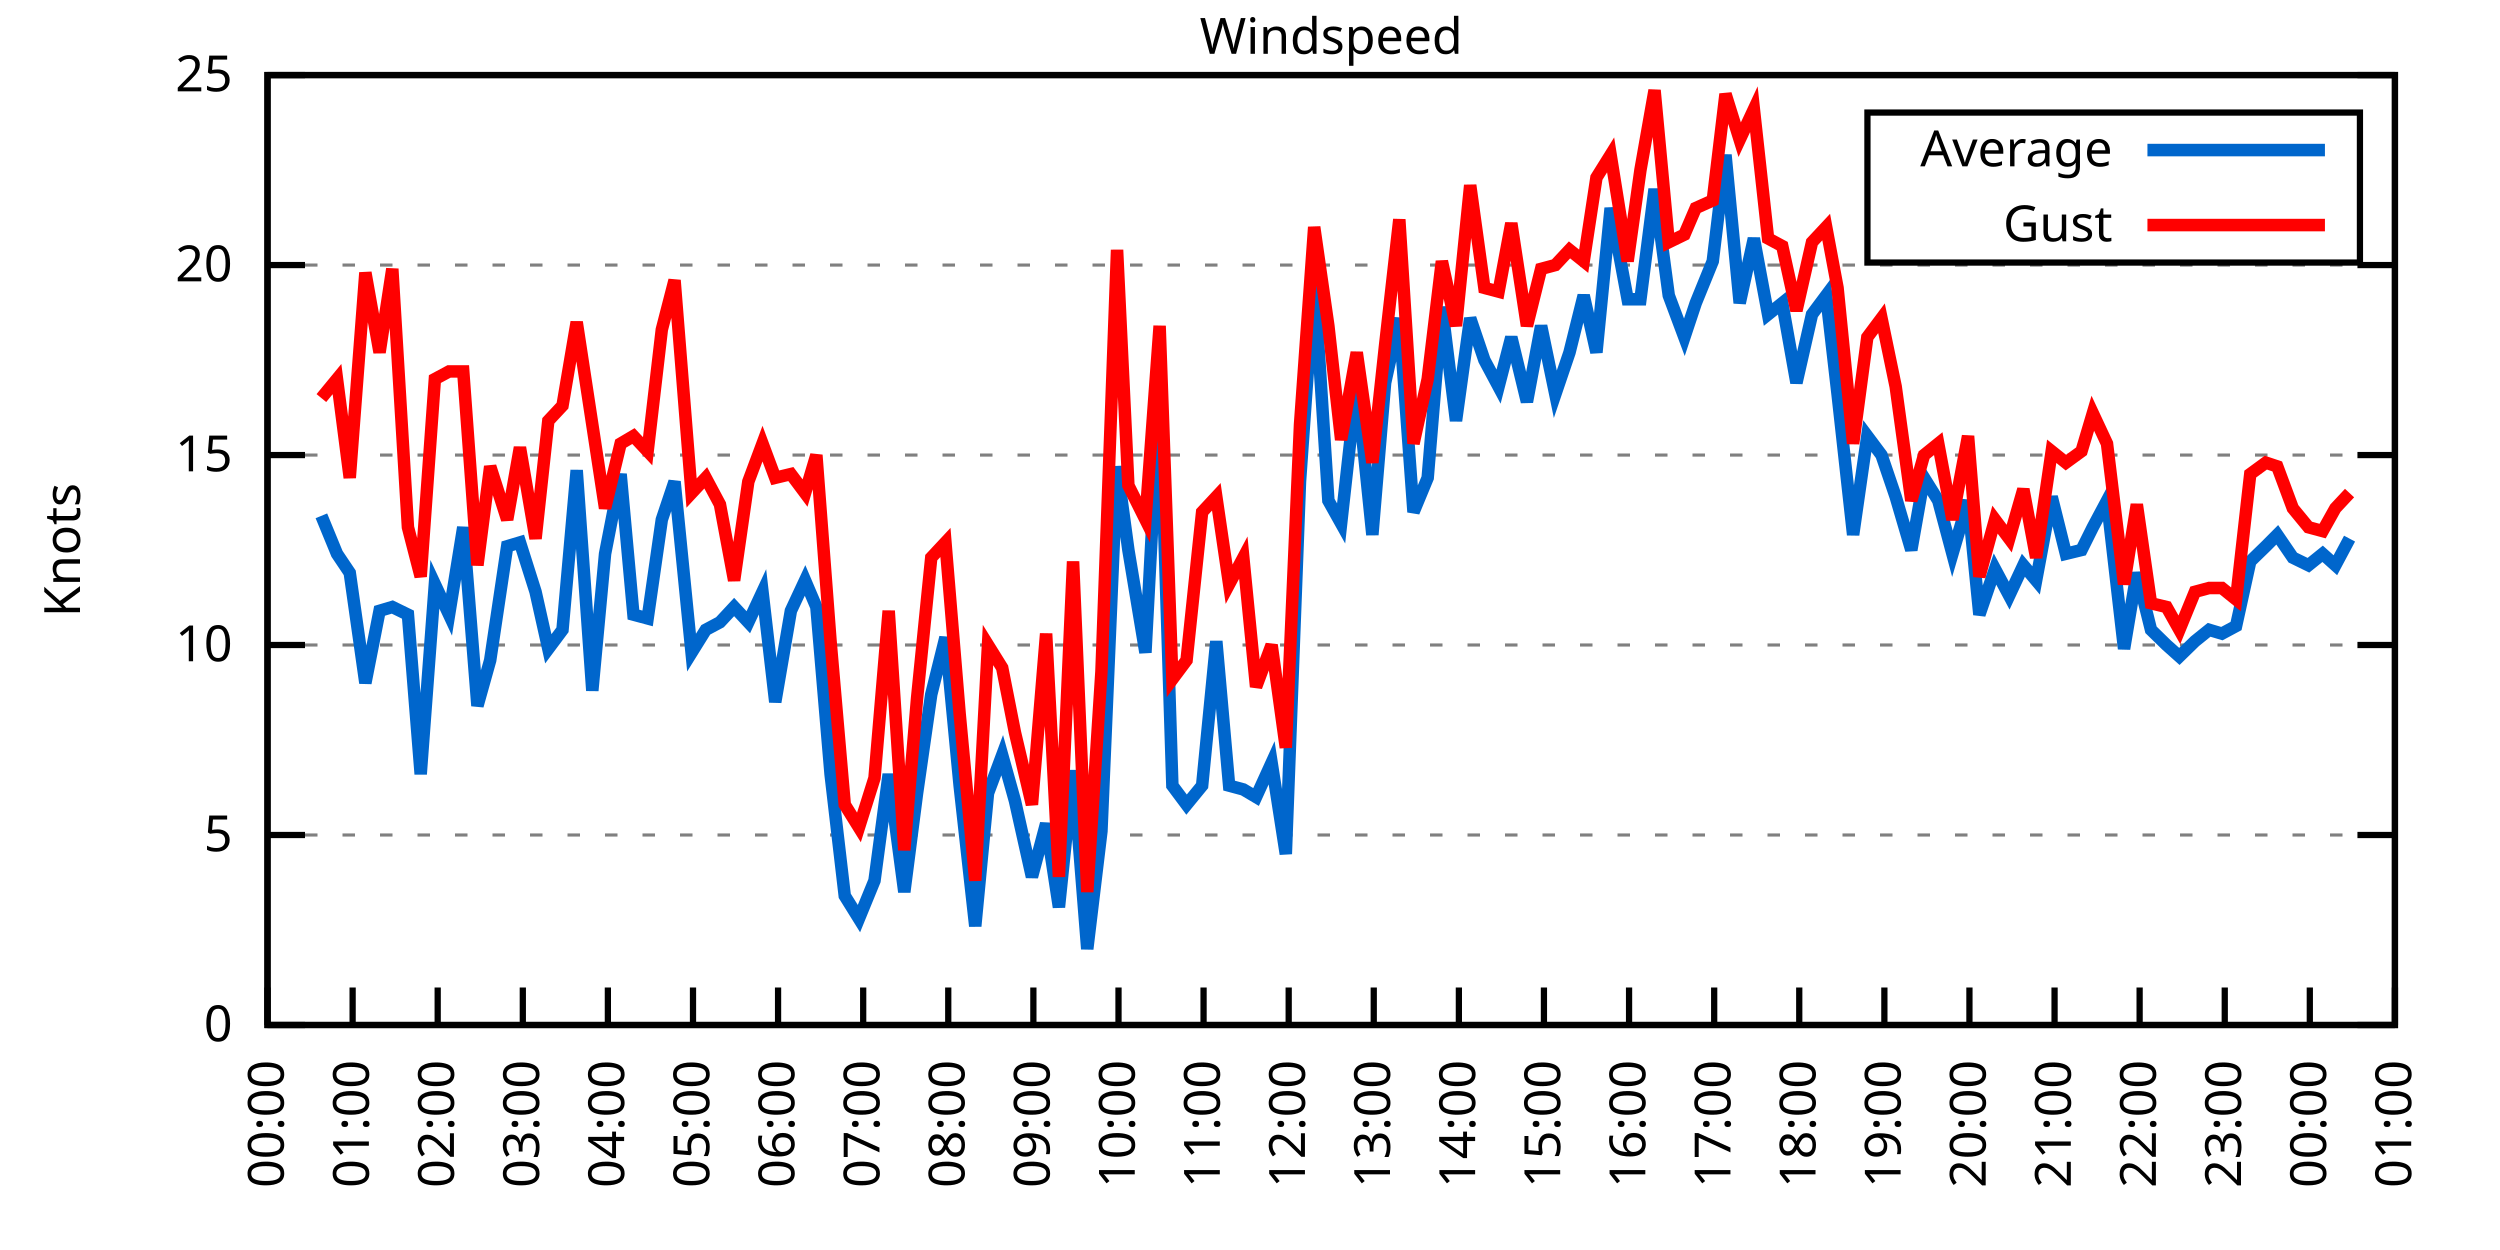
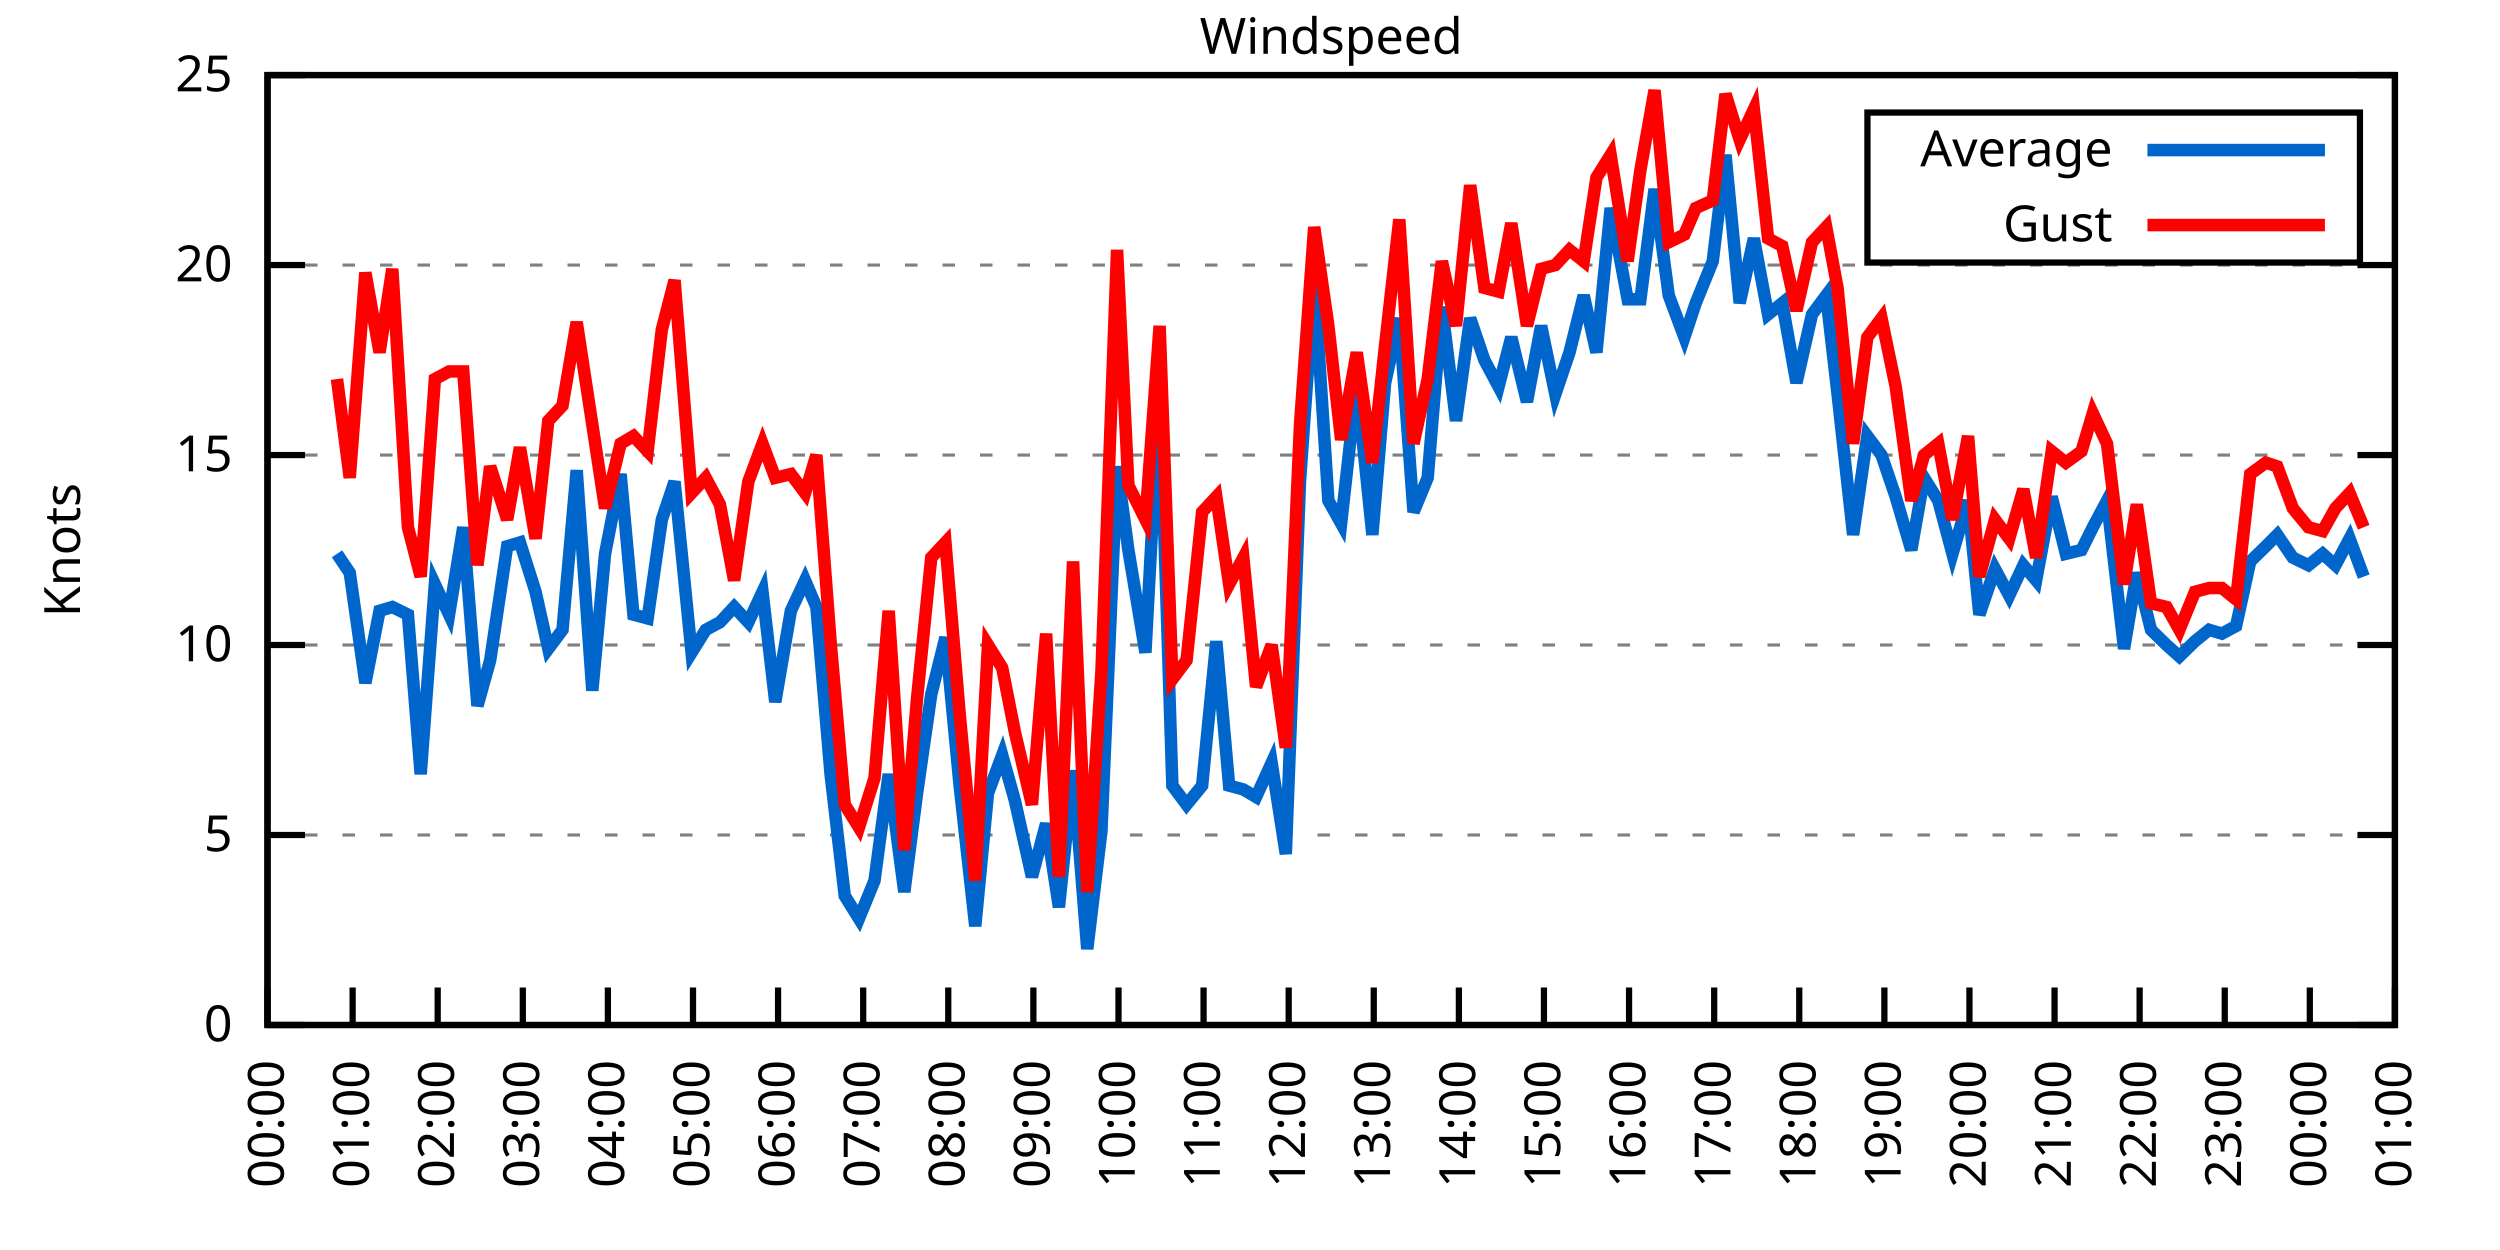
<svg xmlns="http://www.w3.org/2000/svg" xmlns:xlink="http://www.w3.org/1999/xlink" width="400" height="200" viewBox="0 0 400 200">
  <g id="gnuplot_canvas">
    <rect x="0" y="0" width="400" height="200" fill="none" />
    <defs>
      <circle id="gpDot" r="0.5" stroke-width="0.5" stroke="currentColor" />
      <path id="gpPt0" stroke-width="0.333" stroke="currentColor" d="M-1,0 h2 M0,-1 v2" />
      <path id="gpPt1" stroke-width="0.333" stroke="currentColor" d="M-1,-1 L1,1 M1,-1 L-1,1" />
      <path id="gpPt2" stroke-width="0.333" stroke="currentColor" d="M-1,0 L1,0 M0,-1 L0,1 M-1,-1 L1,1 M-1,1 L1,-1" />
      <rect id="gpPt3" stroke-width="0.333" stroke="currentColor" x="-1" y="-1" width="2" height="2" />
      <rect id="gpPt4" stroke-width="0.333" stroke="currentColor" fill="currentColor" x="-1" y="-1" width="2" height="2" />
      <circle id="gpPt5" stroke-width="0.333" stroke="currentColor" cx="0" cy="0" r="1" />
      <use xlink:href="#gpPt5" id="gpPt6" fill="currentColor" stroke="none" />
      <path id="gpPt7" stroke-width="0.333" stroke="currentColor" d="M0,-1.33 L-1.33,0.67 L1.33,0.67 z" />
      <use xlink:href="#gpPt7" id="gpPt8" fill="currentColor" stroke="none" />
      <use xlink:href="#gpPt7" id="gpPt9" stroke="currentColor" transform="rotate(180)" />
      <use xlink:href="#gpPt9" id="gpPt10" fill="currentColor" stroke="none" />
      <use xlink:href="#gpPt3" id="gpPt11" stroke="currentColor" transform="rotate(45)" />
      <use xlink:href="#gpPt11" id="gpPt12" fill="currentColor" stroke="none" />
      <path id="gpPt13" stroke-width="0.333" stroke="currentColor" d="M0,1.330 L1.265,0.411 L0.782,-1.067 L-0.782,-1.076 L-1.265,0.411 z" />
      <use xlink:href="#gpPt13" id="gpPt14" fill="currentColor" stroke="none" />
      <filter id="textbox" filterUnits="objectBoundingBox" x="0" y="0" height="1" width="1">
        <feFlood flood-color="white" flood-opacity="1" result="bgnd" />
        <feComposite in="SourceGraphic" in2="bgnd" operator="atop" />
      </filter>
      <filter id="greybox" filterUnits="objectBoundingBox" x="0" y="0" height="1" width="1">
        <feFlood flood-color="lightgrey" flood-opacity="1" result="grey" />
        <feComposite in="SourceGraphic" in2="grey" operator="atop" />
      </filter>
    </defs>
    <g fill="none" color="white" stroke="currentColor" stroke-width="1.00" stroke-linecap="butt" stroke-linejoin="miter">
</g>
    <g fill="none" color="black" stroke="currentColor" stroke-width="1.00" stroke-linecap="butt" stroke-linejoin="miter">
      <g stroke="none" shape-rendering="crispEdges">
        <polygon fill="rgb(255, 255, 255)" points="42.80,164.00 383.18,164.00 383.18,12.02 42.80,12.02 " />
      </g>
    </g>
    <g fill="none" color="black" stroke="currentColor" stroke-width="1.00" stroke-linecap="butt" stroke-linejoin="miter">
</g>
    <g fill="none" color="black" stroke="black" stroke-width="0.50" stroke-linecap="butt" stroke-linejoin="miter">
</g>
    <g fill="none" color="gray" stroke="currentColor" stroke-width="0.50" stroke-linecap="butt" stroke-linejoin="miter">
      <path stroke="gray" stroke-dasharray="2,4" class="gridline" d="M42.80,164.00 L383.19,164.00  " />
    </g>
    <g fill="none" color="gray" stroke="gray" stroke-width="1.00" stroke-linecap="butt" stroke-linejoin="miter">
</g>
    <g fill="none" color="black" stroke="currentColor" stroke-width="1.00" stroke-linecap="butt" stroke-linejoin="miter">
      <path stroke="black" d="M42.80,164.00 L48.80,164.00 M383.19,164.00 L377.19,164.00  " />
      <g transform="translate(37.20,166.60)" stroke="none" fill="black" font-family="Sans" font-size="8.00" text-anchor="end">
        <text>
          <tspan font-family="Sans"> 0</tspan>
        </text>
      </g>
    </g>
    <g fill="none" color="black" stroke="currentColor" stroke-width="1.00" stroke-linecap="butt" stroke-linejoin="miter">
</g>
    <g fill="none" color="black" stroke="black" stroke-width="0.50" stroke-linecap="butt" stroke-linejoin="miter">
</g>
    <g fill="none" color="gray" stroke="currentColor" stroke-width="0.50" stroke-linecap="butt" stroke-linejoin="miter">
      <path stroke="gray" stroke-dasharray="2,4" class="gridline" d="M42.80,133.60 L383.19,133.60  " />
    </g>
    <g fill="none" color="gray" stroke="gray" stroke-width="1.00" stroke-linecap="butt" stroke-linejoin="miter">
</g>
    <g fill="none" color="black" stroke="currentColor" stroke-width="1.00" stroke-linecap="butt" stroke-linejoin="miter">
      <path stroke="black" d="M42.80,133.60 L48.80,133.60 M383.19,133.60 L377.19,133.60  " />
      <g transform="translate(37.20,136.20)" stroke="none" fill="black" font-family="Sans" font-size="8.00" text-anchor="end">
        <text>
          <tspan font-family="Sans"> 5</tspan>
        </text>
      </g>
    </g>
    <g fill="none" color="black" stroke="currentColor" stroke-width="1.00" stroke-linecap="butt" stroke-linejoin="miter">
</g>
    <g fill="none" color="black" stroke="black" stroke-width="0.50" stroke-linecap="butt" stroke-linejoin="miter">
</g>
    <g fill="none" color="gray" stroke="currentColor" stroke-width="0.50" stroke-linecap="butt" stroke-linejoin="miter">
      <path stroke="gray" stroke-dasharray="2,4" class="gridline" d="M42.80,103.20 L383.19,103.20  " />
    </g>
    <g fill="none" color="gray" stroke="gray" stroke-width="1.00" stroke-linecap="butt" stroke-linejoin="miter">
</g>
    <g fill="none" color="black" stroke="currentColor" stroke-width="1.00" stroke-linecap="butt" stroke-linejoin="miter">
      <path stroke="black" d="M42.80,103.20 L48.80,103.20 M383.19,103.20 L377.19,103.20  " />
      <g transform="translate(37.20,105.80)" stroke="none" fill="black" font-family="Sans" font-size="8.00" text-anchor="end">
        <text>
          <tspan font-family="Sans"> 10</tspan>
        </text>
      </g>
    </g>
    <g fill="none" color="black" stroke="currentColor" stroke-width="1.00" stroke-linecap="butt" stroke-linejoin="miter">
</g>
    <g fill="none" color="black" stroke="black" stroke-width="0.50" stroke-linecap="butt" stroke-linejoin="miter">
</g>
    <g fill="none" color="gray" stroke="currentColor" stroke-width="0.50" stroke-linecap="butt" stroke-linejoin="miter">
      <path stroke="gray" stroke-dasharray="2,4" class="gridline" d="M42.80,72.81 L383.19,72.81  " />
    </g>
    <g fill="none" color="gray" stroke="gray" stroke-width="1.00" stroke-linecap="butt" stroke-linejoin="miter">
</g>
    <g fill="none" color="black" stroke="currentColor" stroke-width="1.00" stroke-linecap="butt" stroke-linejoin="miter">
      <path stroke="black" d="M42.80,72.81 L48.80,72.81 M383.19,72.81 L377.19,72.81  " />
      <g transform="translate(37.20,75.41)" stroke="none" fill="black" font-family="Sans" font-size="8.00" text-anchor="end">
        <text>
          <tspan font-family="Sans"> 15</tspan>
        </text>
      </g>
    </g>
    <g fill="none" color="black" stroke="currentColor" stroke-width="1.00" stroke-linecap="butt" stroke-linejoin="miter">
</g>
    <g fill="none" color="black" stroke="black" stroke-width="0.50" stroke-linecap="butt" stroke-linejoin="miter">
</g>
    <g fill="none" color="gray" stroke="currentColor" stroke-width="0.50" stroke-linecap="butt" stroke-linejoin="miter">
      <path stroke="gray" stroke-dasharray="2,4" class="gridline" d="M42.80,42.41 L383.19,42.41  " />
    </g>
    <g fill="none" color="gray" stroke="gray" stroke-width="1.00" stroke-linecap="butt" stroke-linejoin="miter">
</g>
    <g fill="none" color="black" stroke="currentColor" stroke-width="1.00" stroke-linecap="butt" stroke-linejoin="miter">
      <path stroke="black" d="M42.80,42.41 L48.80,42.41 M383.19,42.41 L377.19,42.41  " />
      <g transform="translate(37.20,45.01)" stroke="none" fill="black" font-family="Sans" font-size="8.00" text-anchor="end">
        <text>
          <tspan font-family="Sans"> 20</tspan>
        </text>
      </g>
    </g>
    <g fill="none" color="black" stroke="currentColor" stroke-width="1.00" stroke-linecap="butt" stroke-linejoin="miter">
</g>
    <g fill="none" color="black" stroke="black" stroke-width="0.50" stroke-linecap="butt" stroke-linejoin="miter">
</g>
    <g fill="none" color="gray" stroke="currentColor" stroke-width="0.50" stroke-linecap="butt" stroke-linejoin="miter">
      <path stroke="gray" stroke-dasharray="2,4" class="gridline" d="M42.80,12.01 L383.19,12.01  " />
    </g>
    <g fill="none" color="gray" stroke="gray" stroke-width="1.00" stroke-linecap="butt" stroke-linejoin="miter">
</g>
    <g fill="none" color="black" stroke="currentColor" stroke-width="1.00" stroke-linecap="butt" stroke-linejoin="miter">
      <path stroke="black" d="M42.80,12.01 L48.80,12.01 M383.19,12.01 L377.19,12.01  " />
      <g transform="translate(37.20,14.61)" stroke="none" fill="black" font-family="Sans" font-size="8.00" text-anchor="end">
        <text>
          <tspan font-family="Sans"> 25</tspan>
        </text>
      </g>
    </g>
    <g fill="none" color="black" stroke="currentColor" stroke-width="1.00" stroke-linecap="butt" stroke-linejoin="miter">
      <path stroke="black" d="M42.80,164.00 L42.80,158.00  " />
      <g transform="translate(45.40,169.60) rotate(270.00)" stroke="none" fill="black" font-family="Sans" font-size="8.00" text-anchor="end">
        <text>
          <tspan font-family="Sans">00:00</tspan>
        </text>
      </g>
    </g>
    <g fill="none" color="black" stroke="currentColor" stroke-width="1.00" stroke-linecap="butt" stroke-linejoin="miter">
      <path stroke="black" d="M56.42,164.00 L56.42,158.00  " />
      <g transform="translate(59.02,169.60) rotate(270.00)" stroke="none" fill="black" font-family="Sans" font-size="8.00" text-anchor="end">
        <text>
          <tspan font-family="Sans">01:00</tspan>
        </text>
      </g>
    </g>
    <g fill="none" color="black" stroke="currentColor" stroke-width="1.00" stroke-linecap="butt" stroke-linejoin="miter">
      <path stroke="black" d="M70.03,164.00 L70.03,158.00  " />
      <g transform="translate(72.63,169.60) rotate(270.00)" stroke="none" fill="black" font-family="Sans" font-size="8.00" text-anchor="end">
        <text>
          <tspan font-family="Sans">02:00</tspan>
        </text>
      </g>
    </g>
    <g fill="none" color="black" stroke="currentColor" stroke-width="1.00" stroke-linecap="butt" stroke-linejoin="miter">
      <path stroke="black" d="M83.65,164.00 L83.65,158.00  " />
      <g transform="translate(86.25,169.60) rotate(270.00)" stroke="none" fill="black" font-family="Sans" font-size="8.00" text-anchor="end">
        <text>
          <tspan font-family="Sans">03:00</tspan>
        </text>
      </g>
    </g>
    <g fill="none" color="black" stroke="currentColor" stroke-width="1.00" stroke-linecap="butt" stroke-linejoin="miter">
      <path stroke="black" d="M97.26,164.00 L97.26,158.00  " />
      <g transform="translate(99.86,169.60) rotate(270.00)" stroke="none" fill="black" font-family="Sans" font-size="8.00" text-anchor="end">
        <text>
          <tspan font-family="Sans">04:00</tspan>
        </text>
      </g>
    </g>
    <g fill="none" color="black" stroke="currentColor" stroke-width="1.00" stroke-linecap="butt" stroke-linejoin="miter">
      <path stroke="black" d="M110.88,164.00 L110.88,158.00  " />
      <g transform="translate(113.48,169.60) rotate(270.00)" stroke="none" fill="black" font-family="Sans" font-size="8.00" text-anchor="end">
        <text>
          <tspan font-family="Sans">05:00</tspan>
        </text>
      </g>
    </g>
    <g fill="none" color="black" stroke="currentColor" stroke-width="1.00" stroke-linecap="butt" stroke-linejoin="miter">
      <path stroke="black" d="M124.49,164.00 L124.49,158.00  " />
      <g transform="translate(127.09,169.60) rotate(270.00)" stroke="none" fill="black" font-family="Sans" font-size="8.00" text-anchor="end">
        <text>
          <tspan font-family="Sans">06:00</tspan>
        </text>
      </g>
    </g>
    <g fill="none" color="black" stroke="currentColor" stroke-width="1.00" stroke-linecap="butt" stroke-linejoin="miter">
      <path stroke="black" d="M138.11,164.00 L138.11,158.00  " />
      <g transform="translate(140.71,169.60) rotate(270.00)" stroke="none" fill="black" font-family="Sans" font-size="8.00" text-anchor="end">
        <text>
          <tspan font-family="Sans">07:00</tspan>
        </text>
      </g>
    </g>
    <g fill="none" color="black" stroke="currentColor" stroke-width="1.00" stroke-linecap="butt" stroke-linejoin="miter">
      <path stroke="black" d="M151.72,164.00 L151.72,158.00  " />
      <g transform="translate(154.32,169.60) rotate(270.00)" stroke="none" fill="black" font-family="Sans" font-size="8.00" text-anchor="end">
        <text>
          <tspan font-family="Sans">08:00</tspan>
        </text>
      </g>
    </g>
    <g fill="none" color="black" stroke="currentColor" stroke-width="1.00" stroke-linecap="butt" stroke-linejoin="miter">
      <path stroke="black" d="M165.34,164.00 L165.34,158.00  " />
      <g transform="translate(167.94,169.60) rotate(270.00)" stroke="none" fill="black" font-family="Sans" font-size="8.00" text-anchor="end">
        <text>
          <tspan font-family="Sans">09:00</tspan>
        </text>
      </g>
    </g>
    <g fill="none" color="black" stroke="currentColor" stroke-width="1.00" stroke-linecap="butt" stroke-linejoin="miter">
      <path stroke="black" d="M178.96,164.00 L178.96,158.00  " />
      <g transform="translate(181.56,169.60) rotate(270.00)" stroke="none" fill="black" font-family="Sans" font-size="8.00" text-anchor="end">
        <text>
          <tspan font-family="Sans">10:00</tspan>
        </text>
      </g>
    </g>
    <g fill="none" color="black" stroke="currentColor" stroke-width="1.00" stroke-linecap="butt" stroke-linejoin="miter">
      <path stroke="black" d="M192.57,164.00 L192.57,158.00  " />
      <g transform="translate(195.17,169.60) rotate(270.00)" stroke="none" fill="black" font-family="Sans" font-size="8.00" text-anchor="end">
        <text>
          <tspan font-family="Sans">11:00</tspan>
        </text>
      </g>
    </g>
    <g fill="none" color="black" stroke="currentColor" stroke-width="1.00" stroke-linecap="butt" stroke-linejoin="miter">
      <path stroke="black" d="M206.19,164.00 L206.19,158.00  " />
      <g transform="translate(208.79,169.60) rotate(270.00)" stroke="none" fill="black" font-family="Sans" font-size="8.00" text-anchor="end">
        <text>
          <tspan font-family="Sans">12:00</tspan>
        </text>
      </g>
    </g>
    <g fill="none" color="black" stroke="currentColor" stroke-width="1.00" stroke-linecap="butt" stroke-linejoin="miter">
      <path stroke="black" d="M219.80,164.00 L219.80,158.00  " />
      <g transform="translate(222.40,169.60) rotate(270.00)" stroke="none" fill="black" font-family="Sans" font-size="8.00" text-anchor="end">
        <text>
          <tspan font-family="Sans">13:00</tspan>
        </text>
      </g>
    </g>
    <g fill="none" color="black" stroke="currentColor" stroke-width="1.00" stroke-linecap="butt" stroke-linejoin="miter">
      <path stroke="black" d="M233.42,164.00 L233.42,158.00  " />
      <g transform="translate(236.02,169.60) rotate(270.00)" stroke="none" fill="black" font-family="Sans" font-size="8.00" text-anchor="end">
        <text>
          <tspan font-family="Sans">14:00</tspan>
        </text>
      </g>
    </g>
    <g fill="none" color="black" stroke="currentColor" stroke-width="1.00" stroke-linecap="butt" stroke-linejoin="miter">
      <path stroke="black" d="M247.03,164.00 L247.03,158.00  " />
      <g transform="translate(249.63,169.60) rotate(270.00)" stroke="none" fill="black" font-family="Sans" font-size="8.00" text-anchor="end">
        <text>
          <tspan font-family="Sans">15:00</tspan>
        </text>
      </g>
    </g>
    <g fill="none" color="black" stroke="currentColor" stroke-width="1.00" stroke-linecap="butt" stroke-linejoin="miter">
      <path stroke="black" d="M260.65,164.00 L260.65,158.00  " />
      <g transform="translate(263.25,169.60) rotate(270.00)" stroke="none" fill="black" font-family="Sans" font-size="8.00" text-anchor="end">
        <text>
          <tspan font-family="Sans">16:00</tspan>
        </text>
      </g>
    </g>
    <g fill="none" color="black" stroke="currentColor" stroke-width="1.00" stroke-linecap="butt" stroke-linejoin="miter">
      <path stroke="black" d="M274.27,164.00 L274.27,158.00  " />
      <g transform="translate(276.87,169.60) rotate(270.00)" stroke="none" fill="black" font-family="Sans" font-size="8.00" text-anchor="end">
        <text>
          <tspan font-family="Sans">17:00</tspan>
        </text>
      </g>
    </g>
    <g fill="none" color="black" stroke="currentColor" stroke-width="1.00" stroke-linecap="butt" stroke-linejoin="miter">
      <path stroke="black" d="M287.88,164.00 L287.88,158.00  " />
      <g transform="translate(290.48,169.60) rotate(270.00)" stroke="none" fill="black" font-family="Sans" font-size="8.00" text-anchor="end">
        <text>
          <tspan font-family="Sans">18:00</tspan>
        </text>
      </g>
    </g>
    <g fill="none" color="black" stroke="currentColor" stroke-width="1.00" stroke-linecap="butt" stroke-linejoin="miter">
      <path stroke="black" d="M301.50,164.00 L301.50,158.00  " />
      <g transform="translate(304.10,169.60) rotate(270.00)" stroke="none" fill="black" font-family="Sans" font-size="8.00" text-anchor="end">
        <text>
          <tspan font-family="Sans">19:00</tspan>
        </text>
      </g>
    </g>
    <g fill="none" color="black" stroke="currentColor" stroke-width="1.00" stroke-linecap="butt" stroke-linejoin="miter">
      <path stroke="black" d="M315.11,164.00 L315.11,158.00  " />
      <g transform="translate(317.71,169.60) rotate(270.00)" stroke="none" fill="black" font-family="Sans" font-size="8.00" text-anchor="end">
        <text>
          <tspan font-family="Sans">20:00</tspan>
        </text>
      </g>
    </g>
    <g fill="none" color="black" stroke="currentColor" stroke-width="1.00" stroke-linecap="butt" stroke-linejoin="miter">
      <path stroke="black" d="M328.73,164.00 L328.73,158.00  " />
      <g transform="translate(331.33,169.60) rotate(270.00)" stroke="none" fill="black" font-family="Sans" font-size="8.00" text-anchor="end">
        <text>
          <tspan font-family="Sans">21:00</tspan>
        </text>
      </g>
    </g>
    <g fill="none" color="black" stroke="currentColor" stroke-width="1.00" stroke-linecap="butt" stroke-linejoin="miter">
      <path stroke="black" d="M342.34,164.00 L342.34,158.00  " />
      <g transform="translate(344.94,169.60) rotate(270.00)" stroke="none" fill="black" font-family="Sans" font-size="8.00" text-anchor="end">
        <text>
          <tspan font-family="Sans">22:00</tspan>
        </text>
      </g>
    </g>
    <g fill="none" color="black" stroke="currentColor" stroke-width="1.00" stroke-linecap="butt" stroke-linejoin="miter">
      <path stroke="black" d="M355.96,164.00 L355.96,158.00  " />
      <g transform="translate(358.56,169.60) rotate(270.00)" stroke="none" fill="black" font-family="Sans" font-size="8.00" text-anchor="end">
        <text>
          <tspan font-family="Sans">23:00</tspan>
        </text>
      </g>
    </g>
    <g fill="none" color="black" stroke="currentColor" stroke-width="1.00" stroke-linecap="butt" stroke-linejoin="miter">
      <path stroke="black" d="M369.57,164.00 L369.57,158.00  " />
      <g transform="translate(372.17,169.60) rotate(270.00)" stroke="none" fill="black" font-family="Sans" font-size="8.00" text-anchor="end">
        <text>
          <tspan font-family="Sans">00:00</tspan>
        </text>
      </g>
    </g>
    <g fill="none" color="black" stroke="currentColor" stroke-width="1.00" stroke-linecap="butt" stroke-linejoin="miter">
      <path stroke="black" d="M383.19,164.00 L383.19,158.00  " />
      <g transform="translate(385.79,169.60) rotate(270.00)" stroke="none" fill="black" font-family="Sans" font-size="8.00" text-anchor="end">
        <text>
          <tspan font-family="Sans">01:00</tspan>
        </text>
      </g>
    </g>
    <g fill="none" color="black" stroke="currentColor" stroke-width="1.00" stroke-linecap="butt" stroke-linejoin="miter">
</g>
    <g fill="none" color="black" stroke="currentColor" stroke-width="1.00" stroke-linecap="butt" stroke-linejoin="miter">
      <path stroke="black" d="M42.80,12.01 L42.80,164.00 L383.19,164.00 L383.19,12.01 L42.80,12.01 Z  " />
    </g>
    <g fill="none" color="black" stroke="currentColor" stroke-width="1.00" stroke-linecap="butt" stroke-linejoin="miter">
</g>
    <g fill="none" color="black" stroke="currentColor" stroke-width="1.00" stroke-linecap="butt" stroke-linejoin="miter">
      <path stroke="black" d="M298.79,42.01 L298.79,18.01 L377.59,18.01 L377.59,42.01 L298.79,42.01 Z  " />
    </g>
    <g id="Windspeed_plot_1">
      <g fill="none" color="white" stroke="black" stroke-width="2.00" stroke-linecap="butt" stroke-linejoin="miter">
</g>
      <g fill="none" color="black" stroke="currentColor" stroke-width="2.00" stroke-linecap="butt" stroke-linejoin="miter">
        <g transform="translate(337.99,26.61)" stroke="none" fill="black" font-family="Sans" font-size="8.00" text-anchor="end">
          <text>
            <tspan font-family="Sans">Average</tspan>
          </text>
        </g>
      </g>
      <g fill="none" color="black" stroke="currentColor" stroke-width="2.00" stroke-linecap="butt" stroke-linejoin="miter">
-         <path stroke="rgb(  0, 102, 204)" d="M343.59,24.01 L371.99,24.01 M51.42,82.53 L53.92,88.61 L55.96,91.65 L58.46,109.28 L60.73,97.73 L62.77,97.12   L65.27,98.34 L67.31,123.87 L69.58,93.48 L71.85,98.34 L74.12,84.36 L76.39,112.93 L78.43,105.64 L81.15,87.40   L83.19,86.79 L85.69,94.69 L87.73,103.81 L90.00,100.77 L92.27,75.24 L94.77,110.50 L96.81,88.61 L99.30,75.85   L101.35,98.34 L103.62,98.95 L105.89,83.14 L107.93,77.06 L110.65,104.42 L112.92,100.77 L115.19,99.56 L117.46,97.12   L119.73,99.56 L122.00,94.69 L124.04,112.32 L126.54,97.73 L128.81,92.87 L130.62,97.12 L132.89,123.87 L135.16,143.33   L137.43,146.98 L139.92,140.90 L142.19,123.87 L144.69,142.72 L146.73,126.91 L149.00,111.11 L151.27,101.99 L153.54,125.70   L156.04,148.19 L158.08,126.91 L160.35,120.83 L162.39,128.13 L165.11,140.29 L167.38,131.78 L169.43,145.15 L171.69,123.27   L173.96,151.84 L176.23,132.99 L178.73,74.63 L180.54,88.00 L183.27,104.42 L185.54,61.86 L187.58,125.70 L189.85,128.74   L192.34,125.70 L194.61,102.60 L196.66,125.70 L198.93,126.31 L200.97,127.52 L203.46,122.05 L205.73,136.64 L208.00,77.06   L210.27,44.84 L212.54,80.10 L214.58,83.75 L217.08,61.25 L219.58,85.57 L221.62,61.25 L223.89,50.92 L226.16,81.93   L228.43,76.45 L230.70,49.10 L232.96,67.33 L235.23,50.92 L237.50,57.61 L239.77,61.86 L241.81,53.96 L244.31,64.29   L246.58,52.14 L248.85,63.08 L251.12,56.39 L253.39,47.27 L255.43,56.39 L257.70,33.29 L260.42,47.88 L262.47,47.88   L264.73,30.25 L267.00,47.27 L269.50,53.96 L271.32,48.49 L274.04,41.80 L276.08,24.78 L278.35,48.49 L280.62,38.15   L282.89,50.31 L285.16,48.49 L287.43,61.25 L289.92,50.31 L292.19,47.27 L294.01,63.08 L296.50,85.57 L298.77,69.77   L301.04,72.81 L303.31,79.49 L305.81,88.00 L307.85,76.45 L310.12,80.10 L312.39,88.61 L314.89,80.10 L316.70,98.34   L319.20,91.04 L321.47,95.30 L323.74,90.44 L325.78,92.87 L328.27,79.49 L330.54,88.61 L333.04,88.00 L334.85,84.36   L337.12,80.10 L339.85,103.81 L341.89,91.65 L344.16,100.77 L346.65,103.20 L348.70,105.03 L351.19,102.60 L353.46,100.77   L355.50,101.38 L357.77,100.16 L360.04,89.83 L362.54,87.40 L364.36,85.57 L366.85,89.22 L369.35,90.44 L371.62,88.61   L373.66,90.44 L375.93,86.18  " />
+         <path stroke="rgb(  0, 102, 204)" d="M343.59,24.01 L371.99,24.01 M53.92,88.61 L55.96,91.65 L58.46,109.28 L60.73,97.73 L62.77,97.12 L65.27,98.34   L67.31,123.87 L69.58,93.48 L71.85,98.34 L74.12,84.36 L76.39,112.93 L78.43,105.64 L81.15,87.40 L83.19,86.79   L85.69,94.69 L87.73,103.81 L90.00,100.77 L92.27,75.24 L94.77,110.50 L96.81,88.61 L99.30,75.85 L101.35,98.34   L103.62,98.95 L105.89,83.14 L107.93,77.06 L110.65,104.42 L112.92,100.77 L115.19,99.56 L117.46,97.12 L119.73,99.56   L122.00,94.69 L124.04,112.32 L126.54,97.73 L128.81,92.87 L130.62,97.12 L132.89,123.87 L135.16,143.33 L137.43,146.98   L139.92,140.90 L142.19,123.87 L144.69,142.72 L146.73,126.91 L149.00,111.11 L151.27,101.99 L153.54,125.70 L156.04,148.19   L158.08,126.91 L160.35,120.83 L162.39,128.13 L165.11,140.29 L167.38,131.78 L169.43,145.15 L171.69,123.27 L173.96,151.84   L176.23,132.99 L178.73,74.63 L180.54,88.00 L183.27,104.42 L185.54,61.86 L187.58,125.70 L189.85,128.74 L192.34,125.70   L194.61,102.60 L196.66,125.70 L198.93,126.31 L200.97,127.52 L203.46,122.05 L205.73,136.64 L208.00,77.06 L210.27,44.84   L212.54,80.10 L214.58,83.75 L217.08,61.25 L219.58,85.57 L221.62,61.25 L223.89,50.92 L226.16,81.93 L228.43,76.45   L230.70,49.10 L232.96,67.33 L235.23,50.92 L237.50,57.61 L239.77,61.86 L241.81,53.96 L244.31,64.29 L246.58,52.14   L248.85,63.08 L251.12,56.39 L253.39,47.27 L255.43,56.39 L257.70,33.29 L260.42,47.88 L262.47,47.88 L264.73,30.25   L267.00,47.27 L269.50,53.96 L271.32,48.49 L274.04,41.80 L276.08,24.78 L278.35,48.49 L280.62,38.15 L282.89,50.31   L285.16,48.49 L287.43,61.25 L289.92,50.31 L292.19,47.27 L294.01,63.08 L296.50,85.57 L298.77,69.77 L301.04,72.81   L303.31,79.49 L305.81,88.00 L307.85,76.45 L310.12,80.10 L312.39,88.61 L314.89,80.10 L316.70,98.34 L319.20,91.04   L321.47,95.30 L323.74,90.44 L325.78,92.87 L328.27,79.49 L330.54,88.61 L333.04,88.00 L334.85,84.36 L337.12,80.10   L339.85,103.81 L341.89,91.65 L344.16,100.77 L346.65,103.20 L348.70,105.03 L351.19,102.60 L353.46,100.77 L355.50,101.38   L357.77,100.16 L360.04,89.83 L362.54,87.40 L364.36,85.57 L366.85,89.22 L369.35,90.44 L371.62,88.61 L373.66,90.44   L375.93,86.18 L378.20,92.26  " />
      </g>
    </g>
    <g id="Windspeed_plot_2">
      <g fill="none" color="black" stroke="currentColor" stroke-width="2.00" stroke-linecap="butt" stroke-linejoin="miter">
        <g transform="translate(337.99,38.61)" stroke="none" fill="black" font-family="Sans" font-size="8.00" text-anchor="end">
          <text>
            <tspan font-family="Sans">Gust</tspan>
          </text>
        </g>
      </g>
      <g fill="none" color="black" stroke="currentColor" stroke-width="2.00" stroke-linecap="butt" stroke-linejoin="miter">
-         <path stroke="rgb(255,   0,   0)" d="M343.59,36.01 L371.99,36.01 M51.42,63.69 L53.92,60.65 L55.96,76.45 L58.46,43.62 L60.73,56.39 L62.77,43.02   L65.27,84.36 L67.31,92.26 L69.58,60.65 L71.85,59.43 L74.12,59.43 L76.39,90.44 L78.43,74.63 L81.15,83.14   L83.19,71.59 L85.69,86.18 L87.73,67.33 L90.00,64.90 L92.27,51.53 L94.77,67.94 L96.81,81.32 L99.30,70.98   L101.35,69.77 L103.62,72.20 L105.89,52.74 L107.93,44.84 L110.65,78.89 L112.92,76.45 L115.19,80.71 L117.46,92.87   L119.73,77.06 L122.00,70.98 L124.04,76.45 L126.54,75.85 L128.81,78.89 L130.62,72.81 L132.89,102.60 L135.16,128.74   L137.43,132.39 L139.92,124.48 L142.19,97.73 L144.69,136.03 L146.73,111.72 L149.00,89.22 L151.27,86.79 L153.54,114.15   L156.04,140.90 L158.08,103.20 L160.35,106.85 L162.39,117.19 L165.11,128.74 L167.38,101.38 L169.43,140.29 L171.69,89.83   L173.96,142.72 L176.23,107.46 L178.73,39.98 L180.54,77.67 L183.27,83.14 L185.54,52.14 L187.58,108.68 L189.85,105.64   L192.34,81.93 L194.61,79.49 L196.66,93.48 L198.93,89.22 L200.97,109.89 L203.46,103.20 L205.73,119.62 L208.00,67.94   L210.27,36.33 L212.54,52.14 L214.58,70.37 L217.08,56.39 L219.58,74.02 L221.62,55.18 L223.89,35.11 L226.16,70.98   L228.43,60.65 L230.70,41.80 L232.96,52.14 L235.23,29.64 L237.50,46.06 L239.77,46.66 L241.81,35.72 L244.31,52.14   L246.58,43.02 L248.85,42.41 L251.12,39.98 L253.39,41.80 L255.43,28.42 L257.70,24.78 L260.42,41.80 L262.47,27.21   L264.73,14.44 L267.00,38.76 L269.50,37.54 L271.32,33.29 L274.04,32.07 L276.08,15.05 L278.35,22.35 L280.62,17.48   L282.89,38.15 L285.16,39.37 L287.43,49.70 L289.92,38.76 L292.19,36.33 L294.01,46.06 L296.50,70.98 L298.77,53.96   L301.04,50.92 L303.31,61.86 L305.81,80.10 L307.85,72.81 L310.12,70.98 L312.39,83.14 L314.89,69.77 L316.70,92.26   L319.20,83.14 L321.47,86.18 L323.74,78.28 L325.78,89.22 L328.27,72.20 L330.54,74.02 L333.04,72.20 L334.85,66.12   L337.12,70.98 L339.85,93.48 L341.89,80.71 L344.16,96.52 L346.65,97.12 L348.70,100.77 L351.19,94.69 L353.46,94.08   L355.50,94.08 L357.77,95.91 L360.04,75.85 L362.54,74.02 L364.36,74.63 L366.85,81.32 L369.35,84.36 L371.62,84.97   L373.66,81.32 L375.93,78.89  " />
+         <path stroke="rgb(255,   0,   0)" d="M343.59,36.01 L371.99,36.01 M53.92,60.65 L55.96,76.45 L58.46,43.62 L60.73,56.39 L62.77,43.02 L65.27,84.36   L67.31,92.26 L69.58,60.65 L71.85,59.43 L74.12,59.43 L76.39,90.44 L78.43,74.63 L81.15,83.14 L83.19,71.59   L85.69,86.18 L87.73,67.33 L90.00,64.90 L92.27,51.53 L94.77,67.94 L96.81,81.32 L99.30,70.98 L101.35,69.77   L103.62,72.20 L105.89,52.74 L107.93,44.84 L110.65,78.89 L112.92,76.45 L115.19,80.71 L117.46,92.87 L119.73,77.06   L122.00,70.98 L124.04,76.45 L126.54,75.85 L128.81,78.89 L130.62,72.81 L132.89,102.60 L135.16,128.74 L137.43,132.39   L139.92,124.48 L142.19,97.73 L144.69,136.03 L146.73,111.72 L149.00,89.22 L151.27,86.79 L153.54,114.15 L156.04,140.90   L158.08,103.20 L160.35,106.85 L162.39,117.19 L165.11,128.74 L167.38,101.38 L169.43,140.29 L171.69,89.83 L173.96,142.72   L176.23,107.46 L178.73,39.98 L180.54,77.67 L183.27,83.14 L185.54,52.14 L187.58,108.68 L189.85,105.64 L192.34,81.93   L194.61,79.49 L196.66,93.48 L198.93,89.22 L200.97,109.89 L203.46,103.20 L205.73,119.62 L208.00,67.94 L210.27,36.33   L212.54,52.14 L214.58,70.37 L217.08,56.39 L219.58,74.02 L221.62,55.18 L223.89,35.11 L226.16,70.98 L228.43,60.65   L230.70,41.80 L232.96,52.14 L235.23,29.64 L237.50,46.06 L239.77,46.66 L241.81,35.72 L244.31,52.14 L246.58,43.02   L248.85,42.41 L251.12,39.98 L253.39,41.80 L255.43,28.42 L257.70,24.78 L260.42,41.80 L262.47,27.21 L264.73,14.44   L267.00,38.76 L269.50,37.54 L271.32,33.29 L274.04,32.07 L276.08,15.05 L278.35,22.35 L280.62,17.48 L282.89,38.15   L285.16,39.37 L287.43,49.70 L289.92,38.76 L292.19,36.33 L294.01,46.06 L296.50,70.98 L298.77,53.96 L301.04,50.92   L303.31,61.86 L305.81,80.10 L307.85,72.81 L310.12,70.98 L312.39,83.14 L314.89,69.77 L316.70,92.26 L319.20,83.14   L321.47,86.18 L323.74,78.28 L325.78,89.22 L328.27,72.20 L330.54,74.02 L333.04,72.20 L334.85,66.12 L337.12,70.98   L339.85,93.48 L341.89,80.71 L344.16,96.52 L346.65,97.12 L348.70,100.77 L351.19,94.69 L353.46,94.08 L355.50,94.08   L357.77,95.91 L360.04,75.85 L362.54,74.02 L364.36,74.63 L366.85,81.32 L369.35,84.36 L371.62,84.97 L373.66,81.32   L375.93,78.89 L378.20,84.36  " />
      </g>
    </g>
    <g fill="none" color="black" stroke="currentColor" stroke-width="2.00" stroke-linecap="butt" stroke-linejoin="miter">
</g>
    <g fill="none" color="black" stroke="black" stroke-width="1.00" stroke-linecap="butt" stroke-linejoin="miter">
</g>
    <g fill="none" color="black" stroke="currentColor" stroke-width="1.00" stroke-linecap="butt" stroke-linejoin="miter">
      <path stroke="black" d="M42.80,12.01 L42.80,164.00 L383.19,164.00 L383.19,12.01 L42.80,12.01 Z  " />
      <g transform="translate(12.80,88.01) rotate(270.00)" stroke="none" fill="black" font-family="Sans" font-size="8.00" text-anchor="middle">
        <text>
          <tspan font-family="Sans">Knots</tspan>
        </text>
      </g>
    </g>
    <g fill="none" color="black" stroke="currentColor" stroke-width="1.00" stroke-linecap="butt" stroke-linejoin="miter">
</g>
    <g fill="none" color="black" stroke="currentColor" stroke-width="1.00" stroke-linecap="butt" stroke-linejoin="miter">
      <g transform="translate(212.99,8.61)" stroke="none" fill="black" font-family="Sans" font-size="8.00" text-anchor="middle">
        <text>
          <tspan font-family="Sans">Windspeed</tspan>
        </text>
      </g>
    </g>
    <g fill="none" color="black" stroke="currentColor" stroke-width="1.00" stroke-linecap="butt" stroke-linejoin="miter">
</g>
  </g>
</svg>
